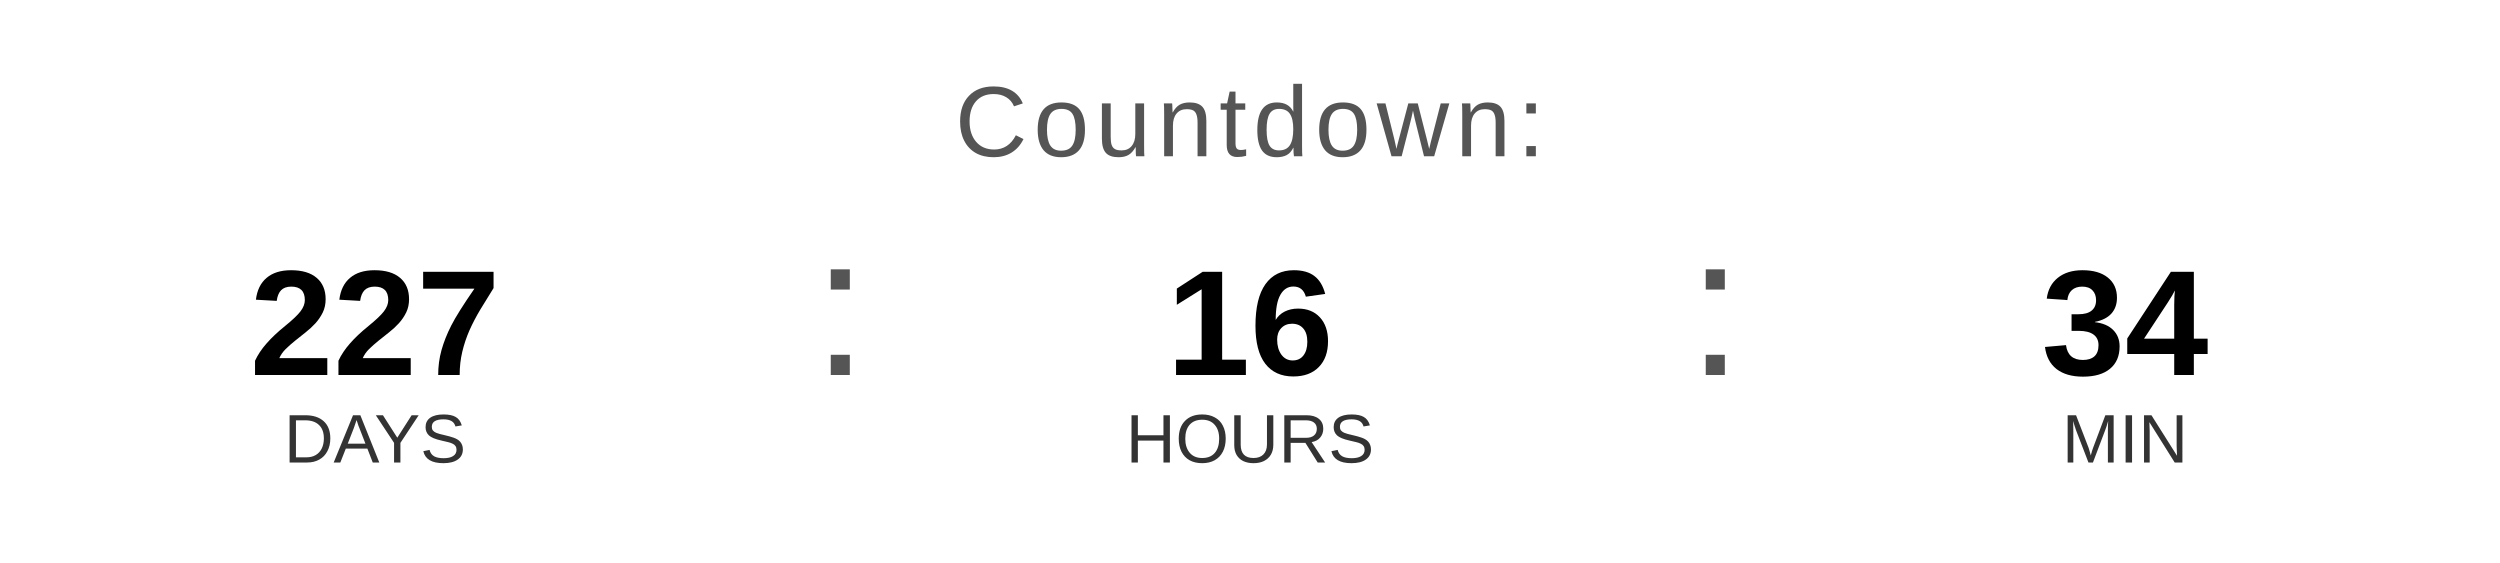
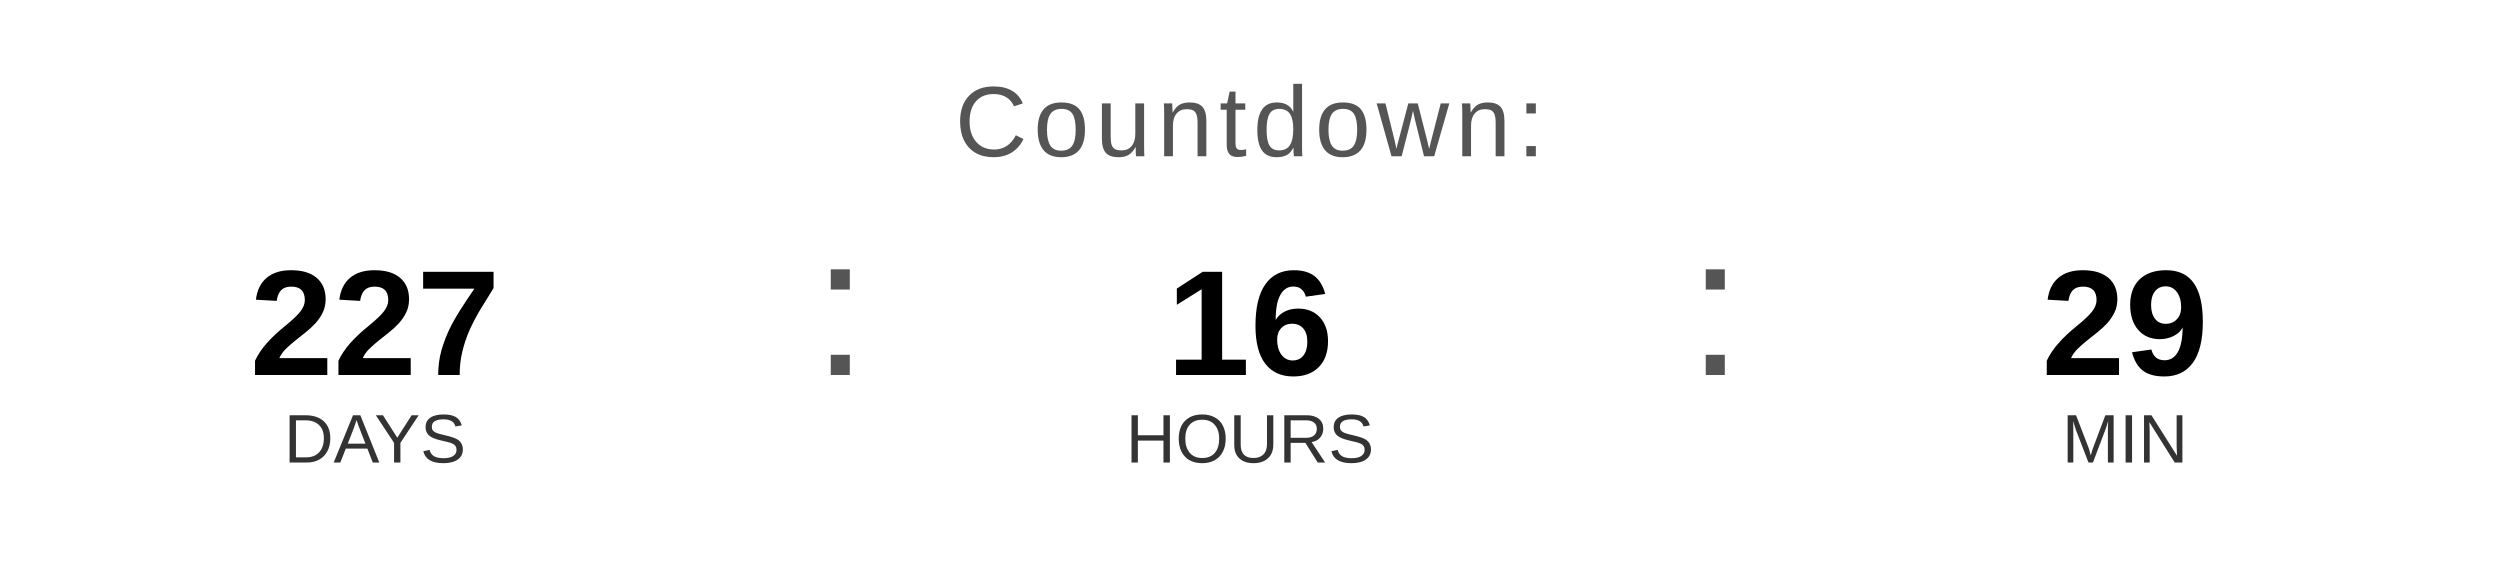
<svg xmlns="http://www.w3.org/2000/svg" width="400" height="90" viewBox="0 0 400 90">
  <text x="200" y="25" font-family="Arial, Helvetica, sans-serif" font-size="16" fill="#555555" text-anchor="middle" letter-spacing="1">
    Countdown:
  </text>
  <text x="60" y="60" font-family="Arial, Helvetica, sans-serif" font-size="24" font-weight="bold" fill="#000000" text-anchor="middle">227</text>
  <text x="60" y="74" font-family="Arial, Helvetica, sans-serif" font-size="11" fill="#333333" text-anchor="middle">DAYS</text>
  <text x="130" y="60" font-family="Arial, sans-serif" font-size="32" fill="#555555">:</text>
  <text x="200" y="60" font-family="Arial, Helvetica, sans-serif" font-size="24" font-weight="bold" fill="#000000" text-anchor="middle">16</text>
  <text x="200" y="74" font-family="Arial, Helvetica, sans-serif" font-size="11" fill="#333333" text-anchor="middle">HOURS</text>
  <text x="270" y="60" font-family="Arial, sans-serif" font-size="32" fill="#555555">:</text>
-   <text x="340" y="60" font-family="Arial, Helvetica, sans-serif" font-size="24" font-weight="bold" fill="#000000" text-anchor="middle">34</text>
+   <text x="340" y="60" font-family="Arial, Helvetica, sans-serif" font-size="24" font-weight="bold" fill="#000000" text-anchor="middle">29</text>
  <text x="340" y="74" font-family="Arial, Helvetica, sans-serif" font-size="11" fill="#333333" text-anchor="middle">MIN</text>
</svg>
